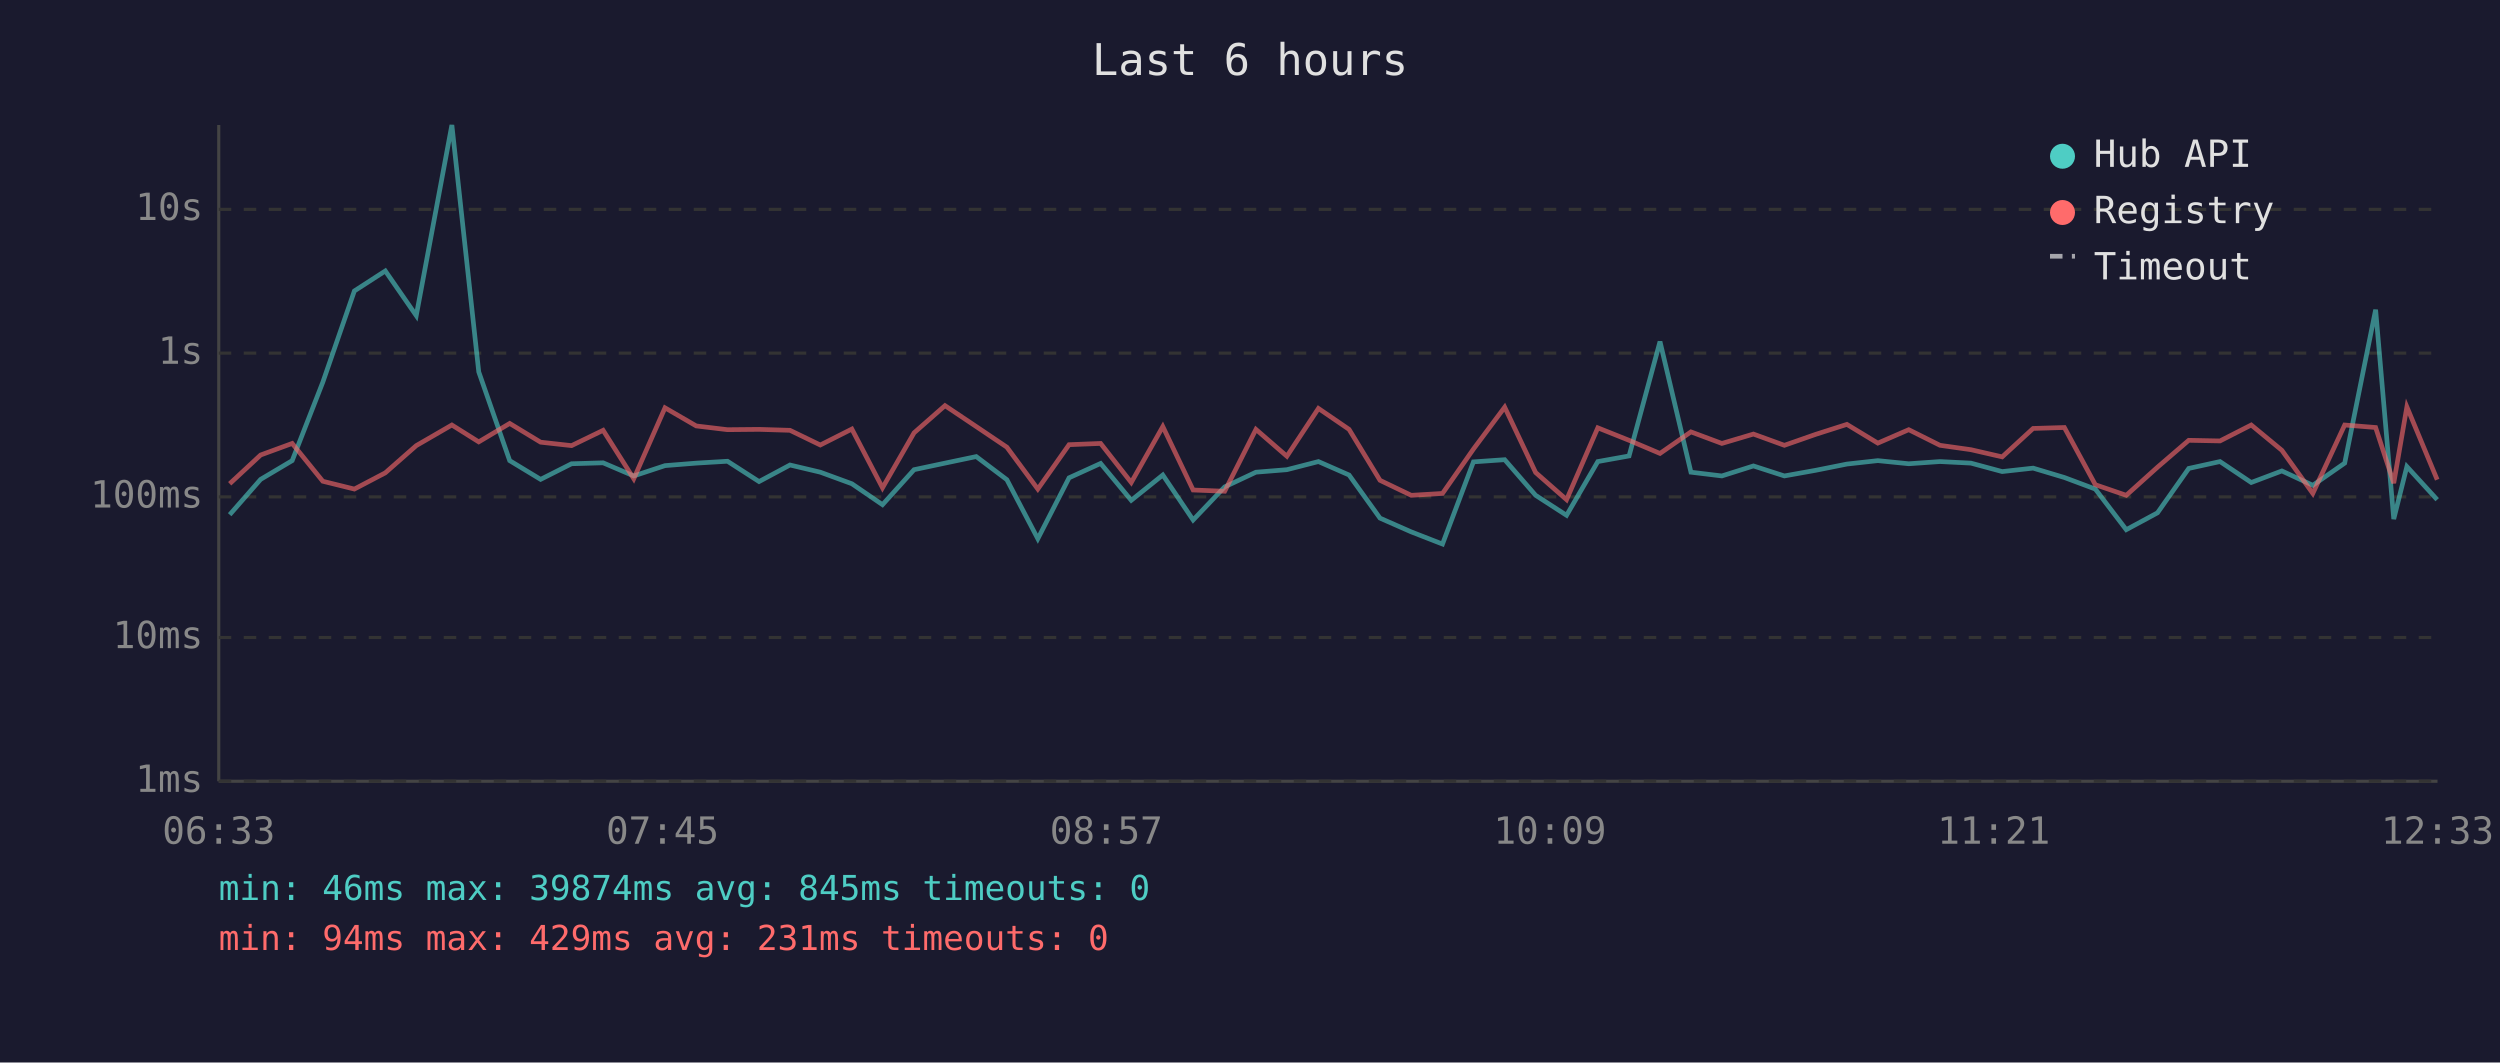
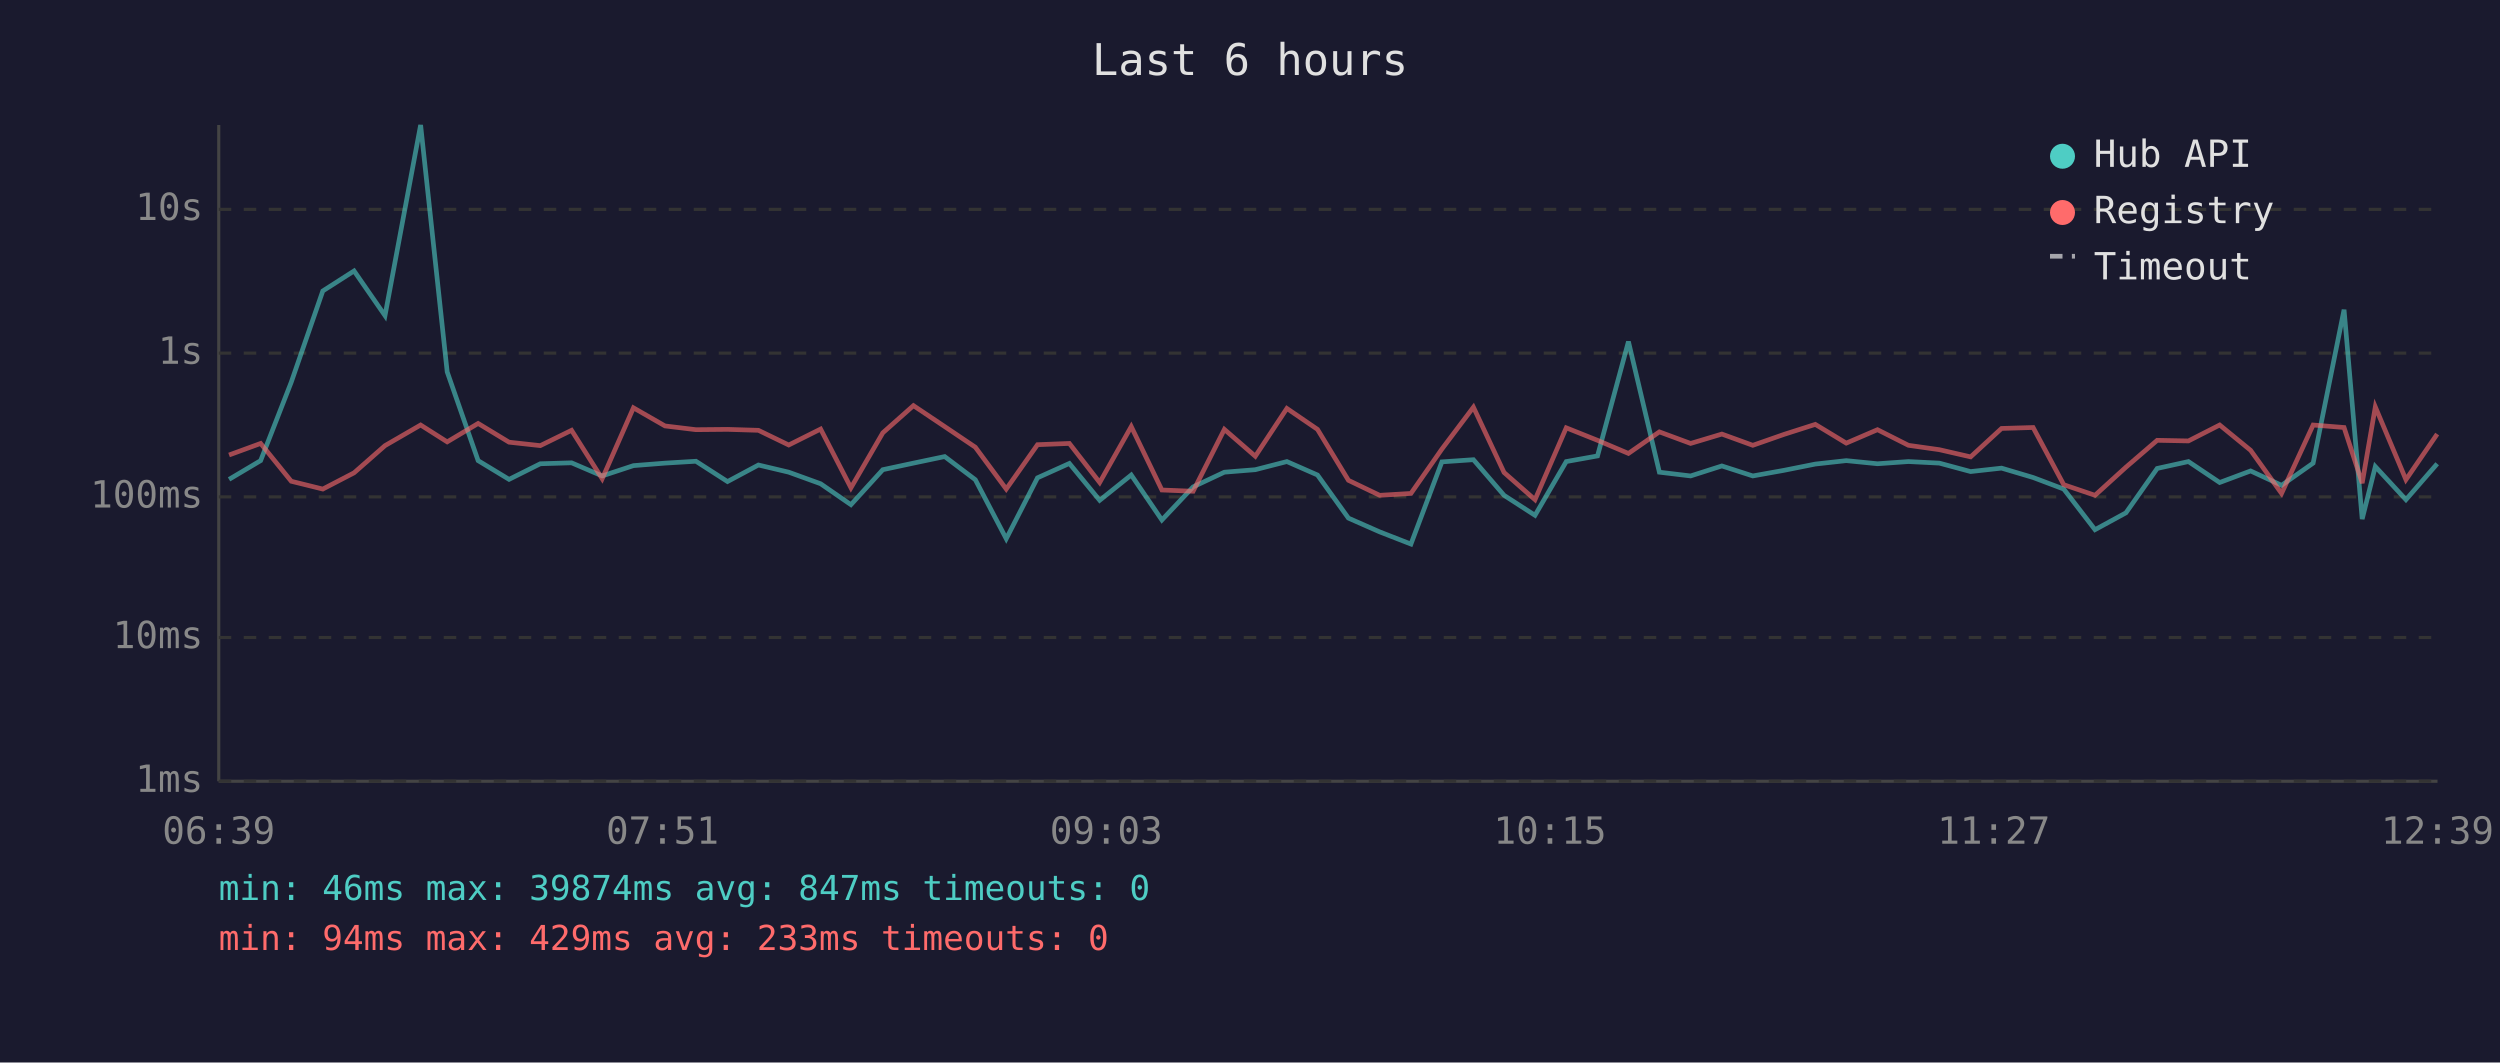
<svg xmlns="http://www.w3.org/2000/svg" viewBox="0 0 800 340" font-family="monospace" font-size="12">
  <rect width="800" height="340" fill="#1a1a2e" />
  <text x="400" y="24" fill="#e0e0e0" font-size="14" text-anchor="middle">Last 6 hours</text>
  <line x1="70" y1="40" x2="70" y2="250" stroke="#444" stroke-width="1" />
  <line x1="70" y1="250" x2="780" y2="250" stroke="#444" stroke-width="1" />
  <line x1="70" y1="250" x2="780" y2="250" stroke="#333" stroke-width="1" stroke-dasharray="4" />
  <text x="65" y="250" fill="#888" text-anchor="end" dominant-baseline="middle">1ms</text>
  <line x1="70" y1="204" x2="780" y2="204" stroke="#333" stroke-width="1" stroke-dasharray="4" />
  <text x="65" y="204" fill="#888" text-anchor="end" dominant-baseline="middle">10ms</text>
  <line x1="70" y1="159" x2="780" y2="159" stroke="#333" stroke-width="1" stroke-dasharray="4" />
  <text x="65" y="159" fill="#888" text-anchor="end" dominant-baseline="middle">100ms</text>
  <line x1="70" y1="113" x2="780" y2="113" stroke="#333" stroke-width="1" stroke-dasharray="4" />
  <text x="65" y="113" fill="#888" text-anchor="end" dominant-baseline="middle">1s</text>
  <line x1="70" y1="67" x2="780" y2="67" stroke="#333" stroke-width="1" stroke-dasharray="4" />
  <text x="65" y="67" fill="#888" text-anchor="end" dominant-baseline="middle">10s</text>
-   <text x="70" y="270" fill="#888" text-anchor="middle">06:33</text>
-   <text x="212" y="270" fill="#888" text-anchor="middle">07:45</text>
-   <text x="354" y="270" fill="#888" text-anchor="middle">08:57</text>
-   <text x="496" y="270" fill="#888" text-anchor="middle">10:09</text>
-   <text x="638" y="270" fill="#888" text-anchor="middle">11:21</text>
-   <text x="780" y="270" fill="#888" text-anchor="middle">12:33</text>
-   <polyline points="73.5,164.7 83.4,153.4 93.5,147.4 103.3,122.3 113.4,93.1 123.3,86.7 133.2,101.0 144.6,40.0 153.2,119.0 163.1,147.4 173.0,153.4 182.9,148.4 193.0,148.1 202.8,152.3 212.8,149.0 222.8,148.2 232.8,147.6 242.9,154.1 252.8,148.8 262.5,151.1 272.6,154.8 282.4,161.5 292.5,150.3 302.4,148.2 312.4,146.1 322.2,153.5 332.1,172.4 342.1,152.9 352.2,148.3 362.0,160.1 372.1,152.0 381.8,166.4 391.9,155.8 401.9,151.1 411.8,150.3 421.9,147.7 431.7,152.0 441.6,165.8 451.6,170.2 461.6,174.1 471.5,147.8 481.5,147.1 491.4,158.5 501.3,164.9 511.3,147.7 521.3,145.9 531.2,109.3 541.1,151.1 551.0,152.3 561.1,149.1 571.0,152.3 581.0,150.5 591.0,148.5 600.9,147.4 610.8,148.4 620.8,147.7 630.7,148.2 640.7,150.9 650.6,149.8 660.6,152.8 670.5,156.5 680.4,169.5 690.4,164.1 700.4,149.9 710.4,147.7 720.4,154.4 730.2,150.7 740.1,155.3 750.3,148.2 760.2,99.1 766.0,166.1 770.2,149.3 779.9,159.9" fill="none" stroke="#4ecdc4" stroke-width="1.5" opacity="0.6" />
-   <polyline points="73.5,154.8 83.4,145.6 93.5,141.9 103.3,154.0 113.4,156.5 123.3,151.3 133.2,142.6 144.6,136.0 153.2,141.4 163.1,135.5 173.0,141.5 182.9,142.6 193.0,137.7 202.8,153.2 212.8,130.5 222.8,136.3 232.8,137.5 242.9,137.4 252.8,137.7 262.5,142.4 272.6,137.3 282.4,156.1 292.5,138.5 302.4,129.8 312.4,136.5 322.2,143.1 332.1,156.5 342.1,142.3 352.2,141.9 362.0,154.4 372.1,136.5 381.8,156.8 391.9,157.2 401.9,137.4 411.8,146.0 421.9,130.7 431.7,137.4 441.6,153.7 451.6,158.5 461.6,157.9 471.5,143.7 481.5,130.3 491.4,151.2 501.3,159.9 511.3,136.9 521.3,140.9 531.2,145.1 541.1,138.2 551.0,141.9 561.1,138.9 571.0,142.5 581.0,139.0 591.0,135.8 600.9,141.8 610.8,137.5 620.8,142.5 630.7,143.9 640.7,146.2 650.6,137.1 660.6,136.8 670.5,155.1 680.4,158.5 690.4,149.5 700.4,140.9 710.4,141.1 720.4,136.0 730.2,144.1 740.1,157.9 750.3,136.0 760.2,136.8 766.0,154.6 770.2,130.2 779.9,153.5" fill="none" stroke="#ff6b6b" stroke-width="1.5" opacity="0.6" />
+   <text x="70" y="270" fill="#888" text-anchor="middle">06:39</text>
+   <text x="212" y="270" fill="#888" text-anchor="middle">07:51</text>
+   <text x="354" y="270" fill="#888" text-anchor="middle">09:03</text>
+   <text x="496" y="270" fill="#888" text-anchor="middle">10:15</text>
+   <text x="638" y="270" fill="#888" text-anchor="middle">11:27</text>
+   <text x="780" y="270" fill="#888" text-anchor="middle">12:39</text>
+   <polyline points="73.3,153.4 83.4,147.4 93.2,122.3 103.3,93.1 113.3,86.7 123.2,101.0 134.6,40.0 143.1,119.0 153.0,147.4 162.9,153.4 172.9,148.4 182.9,148.1 192.7,152.3 202.7,149.0 212.8,148.2 222.7,147.6 232.8,154.1 242.7,148.8 252.4,151.1 262.6,154.8 272.3,161.5 282.5,150.3 292.3,148.2 302.3,146.1 312.1,153.5 322.0,172.4 332.0,152.9 342.2,148.3 351.9,160.1 362.0,152.0 371.8,166.4 381.8,155.8 391.8,151.1 401.7,150.3 411.8,147.7 421.6,152.0 431.5,165.8 441.5,170.2 451.5,174.1 461.4,147.8 471.5,147.1 481.3,158.5 491.2,164.9 501.2,147.7 511.2,145.9 521.1,109.3 531.0,151.1 541.0,152.3 551.0,149.1 560.9,152.3 570.9,150.5 580.9,148.5 590.8,147.4 600.8,148.4 610.7,147.7 620.6,148.2 630.6,150.9 640.5,149.8 650.6,152.8 660.4,156.5 670.4,169.5 680.3,164.1 690.3,149.9 700.3,147.7 710.3,154.4 720.2,150.7 730.1,155.3 740.2,148.2 750.1,99.1 755.9,166.1 760.1,149.3 769.9,159.9 779.9,148.4" fill="none" stroke="#4ecdc4" stroke-width="1.5" opacity="0.6" />
+   <polyline points="73.3,145.6 83.4,141.9 93.2,154.0 103.3,156.5 113.3,151.3 123.2,142.6 134.6,136.0 143.1,141.4 153.0,135.5 162.9,141.5 172.9,142.6 182.9,137.7 192.7,153.2 202.7,130.5 212.8,136.3 222.7,137.5 232.8,137.4 242.7,137.7 252.4,142.4 262.6,137.3 272.3,156.1 282.5,138.5 292.3,129.8 302.3,136.5 312.1,143.1 322.0,156.5 332.0,142.3 342.2,141.9 351.9,154.4 362.0,136.5 371.8,156.8 381.8,157.2 391.8,137.4 401.7,146.0 411.8,130.7 421.6,137.4 431.5,153.7 441.5,158.5 451.5,157.9 461.4,143.7 471.5,130.3 481.3,151.2 491.2,159.9 501.2,136.9 511.2,140.9 521.1,145.1 531.0,138.2 541.0,141.9 551.0,138.9 560.9,142.5 570.9,139.0 580.9,135.8 590.8,141.8 600.8,137.5 610.7,142.5 620.6,143.9 630.6,146.2 640.5,137.1 650.6,136.8 660.4,155.1 670.4,158.5 680.3,149.5 690.3,140.9 700.3,141.1 710.3,136.0 720.2,144.1 730.1,157.9 740.2,136.0 750.1,136.8 755.9,154.6 760.1,130.2 769.9,153.5 779.9,138.9" fill="none" stroke="#ff6b6b" stroke-width="1.5" opacity="0.6" />
  <circle cx="660" cy="50" r="4" fill="#4ecdc4" />
  <text x="670" y="50" fill="#e0e0e0" dominant-baseline="middle">Hub API</text>
  <circle cx="660" cy="68" r="4" fill="#ff6b6b" />
  <text x="670" y="68" fill="#e0e0e0" dominant-baseline="middle">Registry</text>
  <line x1="656" y1="82" x2="664" y2="82" stroke="#e0e0e0" stroke-width="1.5" stroke-dasharray="4,3" opacity="0.7" />
  <text x="670" y="86" fill="#e0e0e0" dominant-baseline="middle">Timeout</text>
-   <text x="70" y="288" fill="#4ecdc4" font-size="11">min: 46ms  max: 39874ms  avg: 845ms  timeouts: 0</text>
-   <text x="70" y="304" fill="#ff6b6b" font-size="11">min: 94ms  max: 429ms  avg: 231ms  timeouts: 0</text>
+   <text x="70" y="288" fill="#4ecdc4" font-size="11">min: 46ms  max: 39874ms  avg: 847ms  timeouts: 0</text>
+   <text x="70" y="304" fill="#ff6b6b" font-size="11">min: 94ms  max: 429ms  avg: 233ms  timeouts: 0</text>
</svg>
